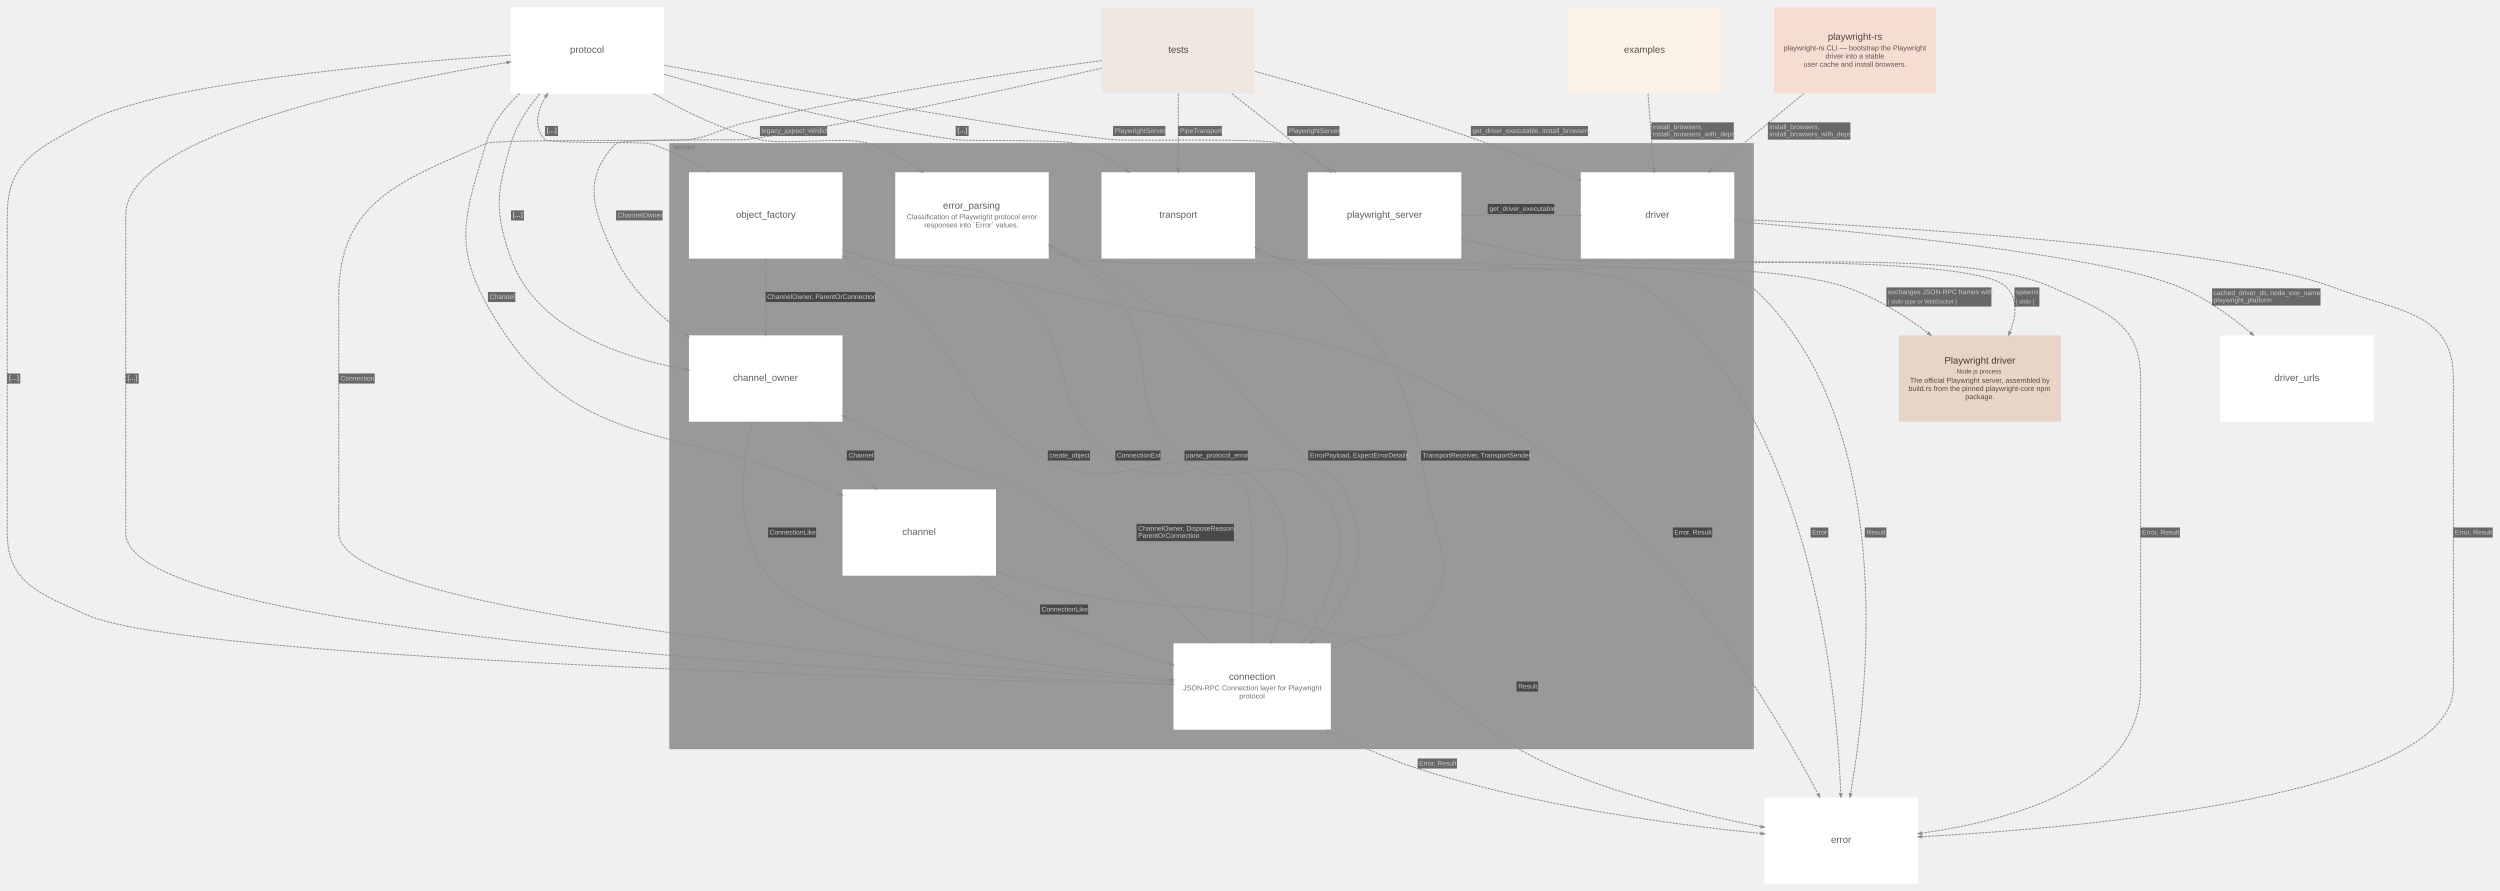
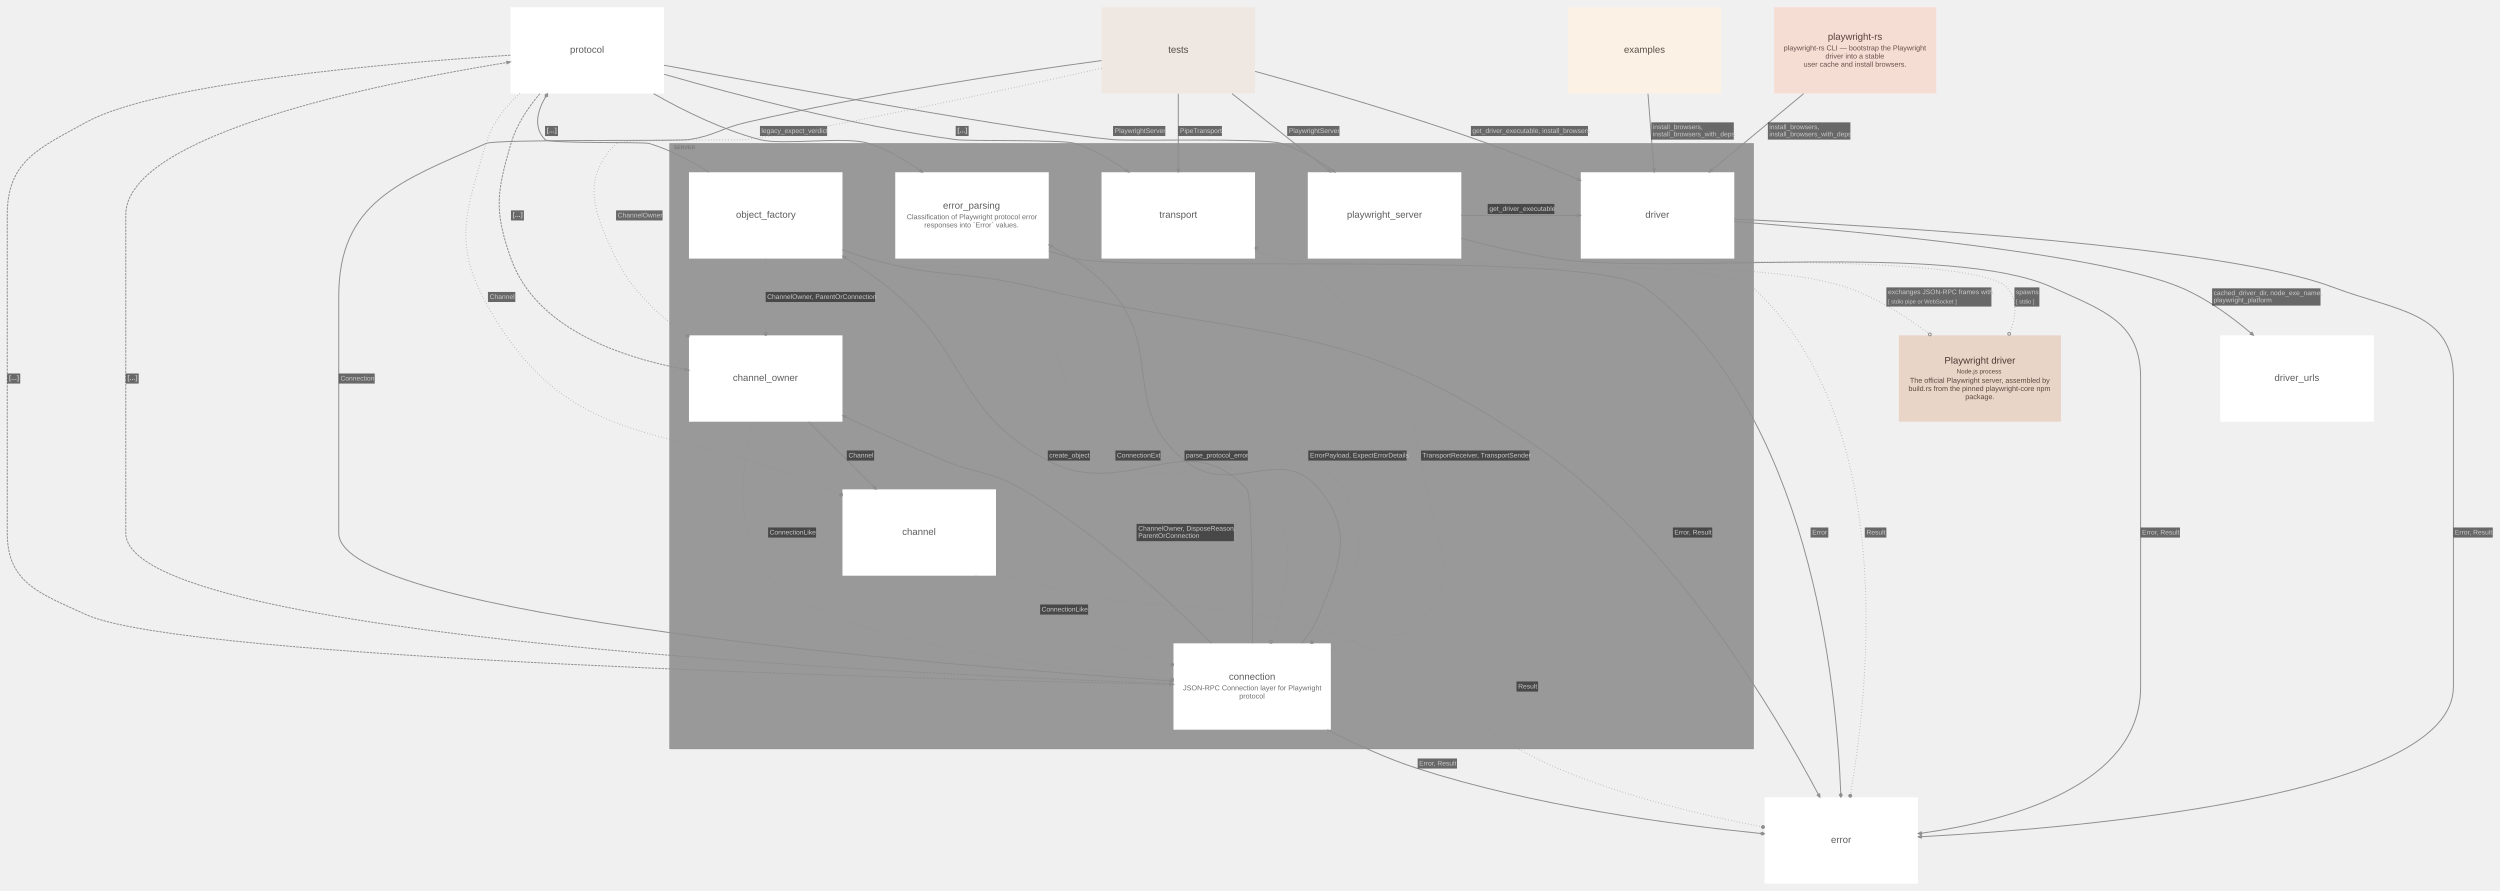
<svg xmlns="http://www.w3.org/2000/svg" width="5211pt" height="1857pt" viewBox="0.00 0.00 5211.10 1857.10">
  <g id="graph0" class="graph" transform="scale(1 1) rotate(0) translate(15.05 1842.05)">
    <g id="clust1" class="cluster">
      <polygon fill="#999999" stroke="#808080" points="1381,-281 1381,-1543 3640,-1543 3640,-281 1381,-281" />
      <text text-anchor="start" x="1389" y="-1531.2" font-family="Arial" font-weight="bold" font-size="11.00" fill="#6d6d6d" fill-opacity="0.702">SERVER</text>
    </g>
    <g id="node1" class="node">
      <polygon fill="#ffffff" stroke="#d6d6d6" stroke-width="0" points="3031,-1483 2711,-1483 2711,-1303 3031,-1303 3031,-1483" />
      <text text-anchor="start" x="2792.5" y="-1388" font-family="Arial" font-size="20.00" fill="#5b5b5b">playwright_server</text>
    </g>
    <g id="node2" class="node">
      <polygon fill="#ffffff" stroke="#d6d6d6" stroke-width="0" points="1741,-1483 1421,-1483 1421,-1303 1741,-1303 1741,-1483" />
      <text text-anchor="start" x="1519" y="-1388" font-family="Arial" font-size="20.00" fill="#5b5b5b">object_factory</text>
    </g>
    <g id="node3" class="node">
      <polygon fill="#ffffff" stroke="#d6d6d6" stroke-width="0" points="3600,-1483 3280,-1483 3280,-1303 3600,-1303 3600,-1483" />
      <text text-anchor="start" x="3414.5" y="-1388" font-family="Arial" font-size="20.00" fill="#5b5b5b">driver</text>
    </g>
    <g id="node4" class="node">
      <polygon fill="#ffffff" stroke="#d6d6d6" stroke-width="0" points="1741,-1143 1421,-1143 1421,-963 1741,-963 1741,-1143" />
      <text text-anchor="start" x="1512.5" y="-1048" font-family="Arial" font-size="20.00" fill="#5b5b5b">channel_owner</text>
    </g>
    <g id="node5" class="node">
      <polygon fill="#ffffff" stroke="#d6d6d6" stroke-width="0" points="2061,-822 1741,-822 1741,-642 2061,-642 2061,-822" />
      <text text-anchor="start" x="1865.5" y="-727" font-family="Arial" font-size="20.00" fill="#5b5b5b">channel</text>
    </g>
    <g id="node6" class="node">
      <polygon fill="#ffffff" stroke="#d6d6d6" stroke-width="0" points="2759,-501 2431,-501 2431,-321 2759,-321 2759,-501" />
      <text text-anchor="start" x="2546.5" y="-425" font-family="Arial" font-size="20.00" fill="#5b5b5b">connection</text>
      <text text-anchor="start" x="2451" y="-403" font-family="Arial" font-size="15.00" fill="#6d6d6d">JSON-RPC Connection layer for Playwright</text>
      <text text-anchor="start" x="2568" y="-386" font-family="Arial" font-size="15.00" fill="#6d6d6d">protocol</text>
    </g>
    <g id="node7" class="node">
      <polygon fill="#ffffff" stroke="#d6d6d6" stroke-width="0" points="2171,-1483 1851,-1483 1851,-1303 2171,-1303 2171,-1483" />
      <text text-anchor="start" x="1950.5" y="-1407" font-family="Arial" font-size="20.00" fill="#5b5b5b">error_parsing</text>
      <text text-anchor="start" x="1875" y="-1385" font-family="Arial" font-size="15.00" fill="#6d6d6d">Classification of Playwright protocol error</text>
      <text text-anchor="start" x="1911.5" y="-1368" font-family="Arial" font-size="15.00" fill="#6d6d6d">responses into `Error` values.</text>
    </g>
    <g id="node8" class="node">
      <polygon fill="#ffffff" stroke="#d6d6d6" stroke-width="0" points="2601,-1483 2281,-1483 2281,-1303 2601,-1303 2601,-1483" />
      <text text-anchor="start" x="2401.5" y="-1388" font-family="Arial" font-size="20.00" fill="#5b5b5b">transport</text>
    </g>
    <g id="node9" class="node">
      <polygon fill="#fbf1e4" stroke="#d2c8bc" stroke-width="0" points="3573,-1827 3253,-1827 3253,-1647 3573,-1647 3573,-1827" />
      <text text-anchor="start" x="3370" y="-1732" font-family="Arial" font-size="20.00" fill="#585045">examples</text>
    </g>
    <g id="node10" class="node">
      <polygon fill="#f6ddd4" stroke="#cdb5ac" stroke-width="0" points="4021,-1827 3683,-1827 3683,-1647 4021,-1647 4021,-1827" />
      <text text-anchor="start" x="3795" y="-1759" font-family="Arial" font-size="20.00" fill="#533f38">playwright-rs</text>
      <text text-anchor="start" x="3703" y="-1737" font-family="Arial" font-size="15.00" fill="#645049">playwright-rs CLI — bootstrap the Playwright</text>
      <text text-anchor="start" x="3790" y="-1720" font-family="Arial" font-size="15.00" fill="#645049">driver into a stable</text>
      <text text-anchor="start" x="3744.5" y="-1703" font-family="Arial" font-size="15.00" fill="#645049">user cache and install browsers.</text>
    </g>
    <g id="node11" class="node">
      <polygon fill="#ffffff" stroke="#d6d6d6" stroke-width="0" points="1369,-1827 1049,-1827 1049,-1647 1369,-1647 1369,-1827" />
      <text text-anchor="start" x="1173" y="-1732" font-family="Arial" font-size="20.00" fill="#5b5b5b">protocol</text>
    </g>
    <g id="node12" class="node">
      <polygon fill="#efe8e2" stroke="#c6c0ba" stroke-width="0" points="2601,-1827 2281,-1827 2281,-1647 2601,-1647 2601,-1827" />
      <text text-anchor="start" x="2420" y="-1732" font-family="Arial" font-size="20.00" fill="#4e4844">tests</text>
    </g>
    <g id="node13" class="node">
      <polygon fill="#e9d4c8" stroke="#c0aca1" stroke-width="0" points="4281,-1143 3943,-1143 3943,-963 4281,-963 4281,-1143" />
      <text text-anchor="start" x="4038" y="-1084" font-family="Arial" font-size="20.00" fill="#48382f">Playwright driver</text>
      <text text-anchor="start" x="4063.5" y="-1063.6" font-family="Arial" font-size="13.00" fill="#59493f">Node.js process</text>
      <text text-anchor="start" x="3966" y="-1044" font-family="Arial" font-size="15.00" fill="#59493f">The official Playwright server, assembled by</text>
      <text text-anchor="start" x="3963" y="-1027" font-family="Arial" font-size="15.00" fill="#59493f">build.rs from the pinned playwright-core npm</text>
      <text text-anchor="start" x="4081.5" y="-1010" font-family="Arial" font-size="15.00" fill="#59493f">package.</text>
    </g>
    <g id="node14" class="node">
      <polygon fill="#ffffff" stroke="#d6d6d6" stroke-width="0" points="3983,-180 3663,-180 3663,0 3983,0 3983,-180" />
      <text text-anchor="start" x="3801.5" y="-85" font-family="Arial" font-size="20.00" fill="#5b5b5b">error</text>
    </g>
    <g id="node15" class="node">
      <polygon fill="#ffffff" stroke="#d6d6d6" stroke-width="0" points="4933,-1143 4613,-1143 4613,-963 4933,-963 4933,-1143" />
      <text text-anchor="start" x="4726" y="-1048" font-family="Arial" font-size="20.00" fill="#5b5b5b">driver_urls</text>
    </g>
    <g id="edge14" class="edge">
-       <path fill="none" stroke="#8d8d8d" stroke-width="2" stroke-dasharray="5,2" d="M3031.01,-1393C3106.17,-1393 3195.76,-1393 3271.91,-1393" />
-       <polygon fill="#8d8d8d" stroke="#8d8d8d" stroke-width="2" points="3272.21,-1395.63 3279.71,-1393 3272.21,-1390.38 3272.21,-1395.63" />
+       <path fill="none" stroke="#8d8d8d" stroke-width="2" d="M3031.01,-1393C3106.17,-1393 3195.76,-1393 3271.91,-1393" />
+       <polygon fill="#8d8d8d" stroke="#8d8d8d" stroke-width="2" points="3279.71,-1393 3272.21,-1396.38 3275.96,-1393.5 3272.21,-1393.5 3272.21,-1393 3272.21,-1392.5 3275.96,-1392.5 3272.21,-1389.63 3279.71,-1393 3279.71,-1393" />
      <polygon fill="#18191b" fill-opacity="0.627" stroke="transparent" points="3086,-1396 3086,-1417 3225,-1417 3225,-1396 3086,-1396" />
      <text text-anchor="start" x="3089.5" y="-1402.3" font-family="Arial" font-size="14.00" fill="#c9c9c9">get_driver_executable</text>
    </g>
    <g id="edge15" class="edge">
-       <path fill="none" stroke="#8d8d8d" stroke-width="2" stroke-dasharray="5,2" d="M3031.41,-1345.07C3091.63,-1329.21 3160.98,-1313 3225,-1303 3328.73,-1286.8 4096.16,-1319.56 4168,-1243 4191.61,-1217.84 4187.94,-1183.18 4174.81,-1150.4" />
-       <polygon fill="#8d8d8d" stroke="#8d8d8d" stroke-width="2" points="4177.2,-1149.33 4171.87,-1143.44 4172.37,-1151.37 4177.2,-1149.33" />
+       <path fill="none" stroke="#8d8d8d" stroke-width="2" stroke-dasharray="1,5" d="M3031.41,-1345.07C3091.63,-1329.21 3160.98,-1313 3225,-1303 3328.73,-1286.8 4096.16,-1319.56 4168,-1243 4191.91,-1217.52 4187.84,-1182.31 4174.31,-1149.17" />
+       <ellipse fill="none" stroke="#8d8d8d" stroke-width="2" cx="4173.04" cy="-1146.2" rx="3" ry="3" />
      <polygon fill="#18191b" fill-opacity="0.627" stroke="transparent" points="4184,-1203 4184,-1243 4236,-1243 4236,-1203 4184,-1203" />
      <text text-anchor="start" x="4187" y="-1228.8" font-family="Arial" font-size="14.00" fill="#c9c9c9">spawns</text>
      <text text-anchor="start" x="4187" y="-1209.4" font-family="Arial" font-size="12.00" fill="#c9c9c9">[ stdio ]</text>
    </g>
    <g id="edge16" class="edge">
-       <path fill="none" stroke="#8d8d8d" stroke-width="2" stroke-dasharray="5,2" d="M3031.38,-1344.87C3091.59,-1328.99 3160.95,-1312.81 3225,-1303 3453.39,-1268.01 4052.82,-1338.96 4263,-1243 4369.65,-1194.31 4447,-1171.23 4447,-1054 4447,-1054 4447,-1054 4447,-410 4447,-204.64 4175.75,-131.41 3990.93,-105.34" />
-       <polygon fill="#8d8d8d" stroke="#8d8d8d" stroke-width="2" points="3991.08,-102.71 3983.29,-104.28 3990.36,-107.91 3991.08,-102.71" />
+       <path fill="none" stroke="#8d8d8d" stroke-width="2" d="M3031.38,-1344.87C3091.59,-1328.99 3160.95,-1312.81 3225,-1303 3453.39,-1268.01 4052.82,-1338.96 4263,-1243 4369.65,-1194.31 4447,-1171.23 4447,-1054 4447,-1054 4447,-1054 4447,-410 4447,-204.64 4175.75,-131.41 3990.93,-105.34" />
+       <polygon fill="#8d8d8d" stroke="#8d8d8d" stroke-width="2" points="3983.29,-104.28 3991.18,-101.97 3987.07,-104.3 3990.79,-104.82 3990.72,-105.31 3990.65,-105.81 3986.94,-105.29 3990.26,-108.66 3983.29,-104.28 3983.29,-104.28" />
      <polygon fill="#18191b" fill-opacity="0.627" stroke="transparent" points="4447,-721.5 4447,-742.5 4529,-742.5 4529,-721.5 4447,-721.5" />
      <text text-anchor="start" x="4450" y="-727.8" font-family="Arial" font-size="14.00" fill="#c9c9c9">Error, Result</text>
    </g>
    <g id="edge18" class="edge">
-       <path fill="none" stroke="#8d8d8d" stroke-width="2" stroke-dasharray="5,2" d="M1581,-1302.75C1581,-1255.97 1581,-1198.6 1581,-1150.76" />
-       <polygon fill="#8d8d8d" stroke="#8d8d8d" stroke-width="2" points="1583.63,-1150.66 1581,-1143.16 1578.38,-1150.66 1583.63,-1150.66" />
+       <path fill="none" stroke="#8d8d8d" stroke-width="2" stroke-dasharray="1,5" d="M1581,-1302.75C1581,-1255.49 1581,-1197.42 1581,-1149.28" />
+       <ellipse fill="#8d8d8d" stroke="#8d8d8d" stroke-width="2" cx="1581" cy="-1146.16" rx="3" ry="3" />
      <polygon fill="#18191b" fill-opacity="0.627" stroke="transparent" points="1581,-1212.5 1581,-1233.5 1809,-1233.5 1809,-1212.5 1581,-1212.5" />
      <text text-anchor="start" x="1584" y="-1218.8" font-family="Arial" font-size="14.00" fill="#c9c9c9">ChannelOwner, ParentOrConnection</text>
    </g>
    <g id="edge19" class="edge">
-       <path fill="none" stroke="#8d8d8d" stroke-width="2" stroke-dasharray="5,2" d="M1741.2,-1321.76C1759.5,-1314.91 1778.03,-1308.48 1796,-1303 1924.38,-1263.82 1982.27,-1320.31 2092,-1243 2245.22,-1135.05 2156.21,-989.14 2310,-882 2426.22,-801.04 2532.76,-931.18 2623,-822 2694.69,-735.26 2667.41,-599.76 2635.9,-508.52" />
-       <polygon fill="#8d8d8d" stroke="#8d8d8d" stroke-width="2" points="2638.3,-507.41 2633.34,-501.21 2633.34,-509.15 2638.3,-507.41" />
+       <path fill="none" stroke="#8d8d8d" stroke-width="2" stroke-dasharray="1,5" d="M1741.2,-1321.76C1759.5,-1314.91 1778.03,-1308.48 1796,-1303 1924.38,-1263.82 1982.27,-1320.31 2092,-1243 2245.22,-1135.05 2156.21,-989.14 2310,-882 2426.22,-801.04 2532.76,-931.18 2623,-822 2695.12,-734.74 2667.08,-598.13 2635.33,-506.88" />
+       <ellipse fill="none" stroke="#8d8d8d" stroke-width="2" cx="2634.33" cy="-504.04" rx="3" ry="3" />
      <polygon fill="#18191b" fill-opacity="0.627" stroke="transparent" points="2310,-882 2310,-903 2404,-903 2404,-882 2310,-882" />
      <text text-anchor="start" x="2313" y="-888.3" font-family="Arial" font-size="14.00" fill="#c9c9c9">ConnectionExt</text>
    </g>
    <g id="edge17" class="edge">
-       <path fill="none" stroke="#8d8d8d" stroke-width="2" stroke-dasharray="5,2" d="M1462.94,-1483.08C1424.99,-1507.01 1381.46,-1529.87 1338,-1543 1326.45,-1546.49 1129.37,-1542.31 1121,-1551 1096.81,-1576.1 1104.04,-1609.11 1122.19,-1640.28" />
-       <polygon fill="#8d8d8d" stroke="#8d8d8d" stroke-width="2" points="1120.08,-1641.86 1126.22,-1646.9 1124.56,-1639.13 1120.08,-1641.86" />
+       <path fill="none" stroke="#8d8d8d" stroke-width="2" d="M1462.94,-1483.08C1424.99,-1507.01 1381.46,-1529.87 1338,-1543 1326.45,-1546.49 1129.37,-1542.31 1121,-1551 1097.11,-1575.79 1103.87,-1608.28 1121.51,-1639.11" />
+       <polygon fill="#8d8d8d" stroke="#8d8d8d" stroke-width="2" points="1121.57,-1639.2 1126.46,-1641.5 1126.22,-1646.9 1121.32,-1644.6 1121.57,-1639.2" />
      <polygon fill="#18191b" fill-opacity="0.627" stroke="transparent" points="1121,-1558.5 1121,-1579.5 1148,-1579.5 1148,-1558.5 1121,-1558.5" />
      <text text-anchor="start" x="1124.5" y="-1565.8" font-family="Arial" font-weight="bold" font-size="14.00" fill="#c9c9c9">[...]</text>
    </g>
    <g id="edge20" class="edge">
-       <path fill="none" stroke="#8d8d8d" stroke-width="2" stroke-dasharray="5,2" d="M1741.05,-1321.25C1759.38,-1314.49 1777.96,-1308.23 1796,-1303 1945.9,-1259.56 1990.45,-1280.3 2142,-1243 2621.59,-1124.96 2796.2,-1187.42 3200,-903 3475.77,-708.76 3685.14,-356.07 3774.93,-186.75" />
-       <polygon fill="#8d8d8d" stroke="#8d8d8d" stroke-width="2" points="3777.28,-187.92 3778.47,-180.06 3772.64,-185.47 3777.28,-187.92" />
+       <path fill="none" stroke="#8d8d8d" stroke-width="2" d="M1741.05,-1321.25C1759.38,-1314.49 1777.96,-1308.23 1796,-1303 1945.9,-1259.56 1990.45,-1280.3 2142,-1243 2621.59,-1124.96 2796.2,-1187.42 3200,-903 3475.77,-708.76 3685.14,-356.07 3774.93,-186.75" />
+       <polygon fill="#8d8d8d" stroke="#8d8d8d" stroke-width="2" points="3778.47,-180.06 3777.95,-188.27 3777.16,-183.61 3775.4,-186.93 3774.96,-186.69 3774.52,-186.46 3776.27,-183.15 3771.98,-185.12 3778.47,-180.06 3778.47,-180.06" />
      <polygon fill="#18191b" fill-opacity="0.627" stroke="transparent" points="3472,-721.5 3472,-742.5 3554,-742.5 3554,-721.5 3472,-721.5" />
      <text text-anchor="start" x="3475" y="-727.8" font-family="Arial" font-size="14.00" fill="#c9c9c9">Error, Result</text>
    </g>
    <g id="edge22" class="edge">
-       <path fill="none" stroke="#8d8d8d" stroke-width="2" stroke-dasharray="5,2" d="M3600.02,-1385.39C3919.3,-1370.52 4624.06,-1328.82 4849,-1243 4979.14,-1193.35 5099,-1193.29 5099,-1054 5099,-1054 5099,-1054 5099,-410 5099,-184.18 4337.3,-116.88 3990.91,-97.95" />
-       <polygon fill="#8d8d8d" stroke="#8d8d8d" stroke-width="2" points="3990.95,-95.32 3983.31,-97.54 3990.66,-100.57 3990.95,-95.32" />
+       <path fill="none" stroke="#8d8d8d" stroke-width="2" d="M3600.02,-1385.39C3919.3,-1370.52 4624.06,-1328.82 4849,-1243 4979.14,-1193.35 5099,-1193.29 5099,-1054 5099,-1054 5099,-1054 5099,-410 5099,-184.18 4337.3,-116.88 3990.91,-97.95" />
+       <polygon fill="#8d8d8d" stroke="#8d8d8d" stroke-width="2" points="3983.31,-97.54 3990.99,-94.58 3987.09,-97.24 3990.83,-97.45 3990.8,-97.95 3990.78,-98.45 3987.03,-98.24 3990.62,-101.32 3983.31,-97.54 3983.31,-97.54" />
      <polygon fill="#18191b" fill-opacity="0.627" stroke="transparent" points="5099,-721.5 5099,-742.5 5181,-742.5 5181,-721.5 5099,-721.5" />
      <text text-anchor="start" x="5102" y="-727.8" font-family="Arial" font-size="14.00" fill="#c9c9c9">Error, Result</text>
    </g>
    <g id="edge21" class="edge">
-       <path fill="none" stroke="#8d8d8d" stroke-width="2" stroke-dasharray="5,2" d="M3600.05,-1380.38C3861.02,-1359.73 4365.63,-1312.2 4530,-1243 4583.16,-1220.62 4634.69,-1183.52 4676.51,-1148.09" />
-       <polygon fill="#8d8d8d" stroke="#8d8d8d" stroke-width="2" points="4678.35,-1149.97 4682.35,-1143.1 4674.94,-1145.98 4678.35,-1149.97" />
+       <path fill="none" stroke="#8d8d8d" stroke-width="2" d="M3600.05,-1380.38C3861.02,-1359.73 4365.63,-1312.2 4530,-1243 4583.16,-1220.62 4634.69,-1183.52 4676.51,-1148.09" />
+       <polygon fill="#8d8d8d" stroke="#8d8d8d" stroke-width="2" points="4682.35,-1143.1 4678.84,-1150.54 4679.82,-1145.92 4676.97,-1148.35 4676.64,-1147.97 4676.32,-1147.59 4679.17,-1145.16 4674.45,-1145.41 4682.35,-1143.1 4682.35,-1143.1" />
      <polygon fill="#18191b" fill-opacity="0.627" stroke="transparent" points="4596,-1205 4596,-1241 4822,-1241 4822,-1205 4596,-1205" />
      <text text-anchor="start" x="4599" y="-1226.8" font-family="Arial" font-size="14.00" fill="#c9c9c9">cached_driver_dir, node_exe_name,</text>
      <text text-anchor="start" x="4599" y="-1211.8" font-family="Arial" font-size="14.00" fill="#c9c9c9">playwright_platform</text>
    </g>
    <g id="edge23" class="edge">
-       <path fill="none" stroke="#8d8d8d" stroke-width="2" stroke-dasharray="5,2" d="M1670.56,-962.72C1712.76,-920.65 1763.13,-870.44 1806,-827.7" />
-       <polygon fill="#8d8d8d" stroke="#8d8d8d" stroke-width="2" points="1808,-829.42 1811.46,-822.26 1804.29,-825.7 1808,-829.42" />
+       <path fill="none" stroke="#8d8d8d" stroke-width="2" d="M1670.56,-962.72C1712.42,-920.99 1762.31,-871.25 1804.95,-828.75" />
+       <polygon fill="#8d8d8d" stroke="#8d8d8d" stroke-width="2" points="1805.08,-828.62 1806.15,-823.31 1811.46,-822.26 1810.39,-827.56 1805.08,-828.62" />
      <polygon fill="#18191b" fill-opacity="0.627" stroke="transparent" points="1750,-882 1750,-903 1807,-903 1807,-882 1750,-882" />
      <text text-anchor="start" x="1753.5" y="-888.3" font-family="Arial" font-size="14.00" fill="#c9c9c9">Channel</text>
    </g>
    <g id="edge24" class="edge">
-       <path fill="none" stroke="#8d8d8d" stroke-width="2" stroke-dasharray="5,2" d="M1553.11,-962.62C1530.73,-871.63 1513.65,-731.57 1586,-642 1689.62,-513.72 2163.42,-451.15 2423.26,-426.01" />
-       <polygon fill="#8d8d8d" stroke="#8d8d8d" stroke-width="2" points="2423.67,-428.61 2430.88,-425.28 2423.16,-423.38 2423.67,-428.61" />
+       <path fill="none" stroke="#8d8d8d" stroke-width="2" stroke-dasharray="1,5" d="M1553.11,-962.62C1530.73,-871.63 1513.65,-731.57 1586,-642 1689.82,-513.46 2165.3,-450.9 2424.79,-425.86" />
+       <ellipse fill="#8d8d8d" stroke="#8d8d8d" stroke-width="2" cx="2427.9" cy="-425.56" rx="3" ry="3" />
      <polygon fill="#18191b" fill-opacity="0.627" stroke="transparent" points="1586,-721.5 1586,-742.5 1686,-742.5 1686,-721.5 1586,-721.5" />
      <text text-anchor="start" x="1589" y="-727.8" font-family="Arial" font-size="14.00" fill="#c9c9c9">ConnectionLike</text>
    </g>
    <g id="edge25" class="edge">
-       <path fill="none" stroke="#8d8d8d" stroke-width="2" stroke-dasharray="5,2" d="M2018.78,-641.99C2059.82,-613.6 2107.11,-583.69 2153,-561 2238.96,-518.49 2339.97,-483.42 2423.72,-458.01" />
-       <polygon fill="#8d8d8d" stroke="#8d8d8d" stroke-width="2" points="2424.58,-460.49 2431,-455.81 2423.06,-455.47 2424.58,-460.49" />
+       <path fill="none" stroke="#8d8d8d" stroke-width="2" stroke-dasharray="1,5" d="M2018.78,-641.99C2059.82,-613.6 2107.11,-583.69 2153,-561 2239.48,-518.23 2341.19,-483 2425.23,-457.55" />
+       <ellipse fill="#8d8d8d" stroke="#8d8d8d" stroke-width="2" cx="2428.13" cy="-456.68" rx="3" ry="3" />
      <polygon fill="#18191b" fill-opacity="0.627" stroke="transparent" points="2153,-561 2153,-582 2253,-582 2253,-561 2153,-561" />
      <text text-anchor="start" x="2156" y="-567.3" font-family="Arial" font-size="14.00" fill="#c9c9c9">ConnectionLike</text>
    </g>
    <g id="edge26" class="edge">
-       <path fill="none" stroke="#8d8d8d" stroke-width="2" stroke-dasharray="5,2" d="M2061.19,-651.96C2070.51,-648.37 2079.82,-645.01 2089,-642 2400.89,-539.64 2508.5,-621.11 2814,-501 3018.18,-420.72 3031.11,-325.89 3233,-240 3369.88,-181.77 3534.67,-142.52 3655.26,-118.99" />
-       <polygon fill="#8d8d8d" stroke="#8d8d8d" stroke-width="2" points="3655.91,-121.53 3662.78,-117.53 3654.91,-116.38 3655.91,-121.53" />
+       <path fill="none" stroke="#8d8d8d" stroke-width="2" stroke-dasharray="1,5" d="M2061.19,-651.96C2070.51,-648.37 2079.82,-645.01 2089,-642 2400.89,-539.64 2508.5,-621.11 2814,-501 3018.18,-420.72 3031.11,-325.89 3233,-240 3370.43,-181.54 3535.99,-142.2 3656.7,-118.7" />
+       <ellipse fill="#8d8d8d" stroke="#8d8d8d" stroke-width="2" cx="3659.83" cy="-118.1" rx="3" ry="3" />
      <polygon fill="#18191b" fill-opacity="0.627" stroke="transparent" points="3146,-400.5 3146,-421.5 3191,-421.5 3191,-400.5 3146,-400.5" />
      <text text-anchor="start" x="3149.5" y="-406.8" font-family="Arial" font-size="14.00" fill="#c9c9c9">Result</text>
    </g>
    <g id="edge28" class="edge">
-       <path fill="none" stroke="#8d8d8d" stroke-width="2" stroke-dasharray="5,2" d="M2595.49,-501.18C2595.72,-618.2 2594.49,-810.21 2584,-822 2460.14,-961.24 2333.9,-795.17 2169,-882 1975.86,-983.7 2006.1,-1106.21 1836,-1243 1808.86,-1264.82 1778.17,-1285.56 1747.73,-1304.24" />
-       <polygon fill="#8d8d8d" stroke="#8d8d8d" stroke-width="2" points="1746.28,-1302.05 1741.24,-1308.19 1749.01,-1306.53 1746.28,-1302.05" />
+       <path fill="none" stroke="#8d8d8d" stroke-width="2" d="M2595.49,-501.18C2595.72,-618.2 2594.49,-810.21 2584,-822 2460.14,-961.24 2333.9,-795.17 2169,-882 1975.86,-983.7 2006.1,-1106.21 1836,-1243 1808.86,-1264.82 1778.17,-1285.56 1747.73,-1304.24" />
+       <polygon fill="#8d8d8d" stroke="#8d8d8d" stroke-width="2" points="1741.24,-1308.19 1745.89,-1301.41 1744.18,-1305.81 1747.38,-1303.86 1747.64,-1304.29 1747.9,-1304.72 1744.7,-1306.67 1749.4,-1307.17 1741.24,-1308.19 1741.24,-1308.19" />
      <polygon fill="#18191b" fill-opacity="0.627" stroke="transparent" points="2169,-882 2169,-903 2257,-903 2257,-882 2169,-882" />
      <text text-anchor="start" x="2172" y="-888.3" font-family="Arial" font-size="14.00" fill="#c9c9c9">create_object</text>
    </g>
    <g id="edge29" class="edge">
-       <path fill="none" stroke="#8d8d8d" stroke-width="2" stroke-dasharray="5,2" d="M2510.14,-501.38C2419.69,-592.38 2268.74,-732.44 2116,-822 2049.41,-861.05 2024.38,-852.6 1953,-882 1885.37,-909.85 1811.95,-942.81 1748.34,-972.26" />
-       <polygon fill="#8d8d8d" stroke="#8d8d8d" stroke-width="2" points="1747.12,-969.93 1741.42,-975.46 1749.33,-974.69 1747.12,-969.93" />
+       <path fill="none" stroke="#8d8d8d" stroke-width="2" d="M2510.14,-501.38C2419.69,-592.38 2268.74,-732.44 2116,-822 2049.41,-861.05 2024.38,-852.6 1953,-882 1885.37,-909.85 1811.95,-942.81 1748.34,-972.26" />
+       <polygon fill="#8d8d8d" stroke="#8d8d8d" stroke-width="2" points="1741.42,-975.46 1746.81,-969.25 1744.62,-973.43 1748.02,-971.85 1748.23,-972.31 1748.44,-972.76 1745.04,-974.34 1749.65,-975.37 1741.42,-975.46 1741.42,-975.46" />
      <polygon fill="#18191b" fill-opacity="0.627" stroke="transparent" points="2354,-714 2354,-750 2557,-750 2557,-714 2354,-714" />
      <text text-anchor="start" x="2357.5" y="-735.8" font-family="Arial" font-size="14.00" fill="#c9c9c9">ChannelOwner, DisposeReason,</text>
      <text text-anchor="start" x="2357.5" y="-720.8" font-family="Arial" font-size="14.00" fill="#c9c9c9">ParentOrConnection</text>
    </g>
    <g id="edge30" class="edge">
-       <path fill="none" stroke="#8d8d8d" stroke-width="2" stroke-dasharray="5,2" d="M2698.32,-501.24C2713.3,-519.39 2726.5,-539.55 2735,-561 2777.72,-668.85 2807.96,-731.82 2735,-822 2654.68,-921.28 2553.05,-801.39 2454,-882 2318.02,-992.67 2414.66,-1114.87 2295,-1243 2262.53,-1277.76 2220.11,-1305.92 2177.99,-1328" />
-       <polygon fill="#8d8d8d" stroke="#8d8d8d" stroke-width="2" points="2176.69,-1325.72 2171.23,-1331.5 2179.1,-1330.38 2176.69,-1325.72" />
+       <path fill="none" stroke="#8d8d8d" stroke-width="2" d="M2698.32,-501.24C2713.3,-519.39 2726.5,-539.55 2735,-561 2777.72,-668.85 2807.96,-731.82 2735,-822 2654.68,-921.28 2553.05,-801.39 2454,-882 2318.02,-992.67 2414.66,-1114.87 2295,-1243 2262.53,-1277.76 2220.11,-1305.92 2177.99,-1328" />
+       <polygon fill="#8d8d8d" stroke="#8d8d8d" stroke-width="2" points="2171.23,-1331.5 2176.34,-1325.05 2174.33,-1329.33 2177.66,-1327.61 2177.89,-1328.05 2178.12,-1328.5 2174.79,-1330.22 2179.44,-1331.05 2171.23,-1331.5 2171.23,-1331.5" />
      <polygon fill="#18191b" fill-opacity="0.627" stroke="transparent" points="2454,-882 2454,-903 2586,-903 2586,-882 2454,-882" />
      <text text-anchor="start" x="2457" y="-888.3" font-family="Arial" font-size="14.00" fill="#c9c9c9">parse_protocol_error</text>
    </g>
    <g id="edge31" class="edge">
-       <path fill="none" stroke="#8d8d8d" stroke-width="2" stroke-dasharray="5,2" d="M2759.23,-489.41C2768.59,-493.42 2777.89,-497.31 2787,-501 2862.04,-531.39 2912.12,-494.99 2959,-561 3026.17,-655.57 2979.47,-707.82 2959,-822 2922.18,-1027.43 2901.08,-1097.97 2751,-1243 2727.74,-1265.47 2668.66,-1295.61 2608.24,-1322.89" />
-       <polygon fill="#8d8d8d" stroke="#8d8d8d" stroke-width="2" points="2607.01,-1320.57 2601.25,-1326.04 2609.17,-1325.36 2607.01,-1320.57" />
+       <path fill="none" stroke="#8d8d8d" stroke-width="2" stroke-dasharray="1,5" d="M2759.23,-489.41C2768.59,-493.42 2777.89,-497.31 2787,-501 2862.04,-531.39 2912.12,-494.99 2959,-561 3026.17,-655.57 2979.47,-707.82 2959,-822 2922.18,-1027.43 2901.08,-1097.97 2751,-1243 2727.55,-1265.66 2667.7,-1296.1 2606.77,-1323.56" />
+       <ellipse fill="#8d8d8d" stroke="#8d8d8d" stroke-width="2" cx="2603.98" cy="-1324.81" rx="3" ry="3" />
      <polygon fill="#18191b" fill-opacity="0.627" stroke="transparent" points="2947,-882 2947,-903 3173,-903 3173,-882 2947,-882" />
      <text text-anchor="start" x="2950" y="-888.3" font-family="Arial" font-size="14.00" fill="#c9c9c9">TransportReceiver, TransportSender</text>
    </g>
    <g id="edge27" class="edge">
      <path fill="none" stroke="#8d8d8d" stroke-width="2" stroke-dasharray="5,2" d="M2430.83,-417.01C1897.36,-435.43 247,-510.27 247,-731 247,-1394 247,-1394 247,-1394 247,-1560.55 765.41,-1666.88 1041.11,-1711.64" />
      <polygon fill="#8d8d8d" stroke="#8d8d8d" stroke-width="2" points="1040.97,-1714.28 1048.79,-1712.89 1041.81,-1709.1 1040.97,-1714.28" />
      <polygon fill="#18191b" fill-opacity="0.627" stroke="transparent" points="247,-1042.5 247,-1063.5 274,-1063.5 274,-1042.5 247,-1042.5" />
      <text text-anchor="start" x="250.5" y="-1049.8" font-family="Arial" font-weight="bold" font-size="14.00" fill="#c9c9c9">[...]</text>
    </g>
    <g id="edge32" class="edge">
-       <path fill="none" stroke="#8d8d8d" stroke-width="2" stroke-dasharray="5,2" d="M2751.55,-320.87C2809.25,-291.26 2876.14,-260.63 2940,-240 3181.91,-161.84 3475.06,-122.74 3655.28,-104.68" />
-       <polygon fill="#8d8d8d" stroke="#8d8d8d" stroke-width="2" points="3655.78,-107.27 3662.98,-103.92 3655.26,-102.05 3655.78,-107.27" />
+       <path fill="none" stroke="#8d8d8d" stroke-width="2" d="M2751.55,-320.87C2809.25,-291.26 2876.14,-260.63 2940,-240 3181.32,-162.03 3473.61,-122.93 3653.94,-104.82" />
+       <polygon fill="#8d8d8d" stroke="#8d8d8d" stroke-width="2" points="3654.02,-104.81 3658.21,-101.38 3662.98,-103.92 3658.8,-107.35 3654.02,-104.81" />
      <polygon fill="#18191b" fill-opacity="0.627" stroke="transparent" points="2940,-240 2940,-261 3022,-261 3022,-240 2940,-240" />
      <text text-anchor="start" x="2943" y="-246.3" font-family="Arial" font-size="14.00" fill="#c9c9c9">Error, Result</text>
    </g>
    <g id="edge33" class="edge">
-       <path fill="none" stroke="#8d8d8d" stroke-width="2" stroke-dasharray="5,2" d="M2171.39,-1324.7C2238.33,-1295.38 2307.35,-1263.17 2337,-1243 2528.26,-1112.84 2539.17,-1035.79 2712,-882 2743.37,-854.08 2767.06,-859.97 2785,-822 2834.69,-716.84 2826.02,-660.62 2766,-561 2754.32,-541.61 2739.25,-523.41 2722.92,-506.85" />
-       <polygon fill="#8d8d8d" stroke="#8d8d8d" stroke-width="2" points="2724.51,-504.72 2717.34,-501.29 2720.8,-508.44 2724.51,-504.72" />
+       <path fill="none" stroke="#8d8d8d" stroke-width="2" stroke-dasharray="1,5" d="M2171.39,-1324.7C2238.33,-1295.38 2307.35,-1263.17 2337,-1243 2528.26,-1112.84 2539.17,-1035.79 2712,-882 2743.37,-854.08 2767.06,-859.97 2785,-822 2834.69,-716.84 2826.02,-660.62 2766,-561 2754.01,-541.1 2738.47,-522.46 2721.64,-505.55" />
+       <ellipse fill="#8d8d8d" stroke="#8d8d8d" stroke-width="2" cx="2719.47" cy="-503.4" rx="3" ry="3" />
      <polygon fill="#18191b" fill-opacity="0.627" stroke="transparent" points="2712,-882 2712,-903 2917,-903 2917,-882 2712,-882" />
      <text text-anchor="start" x="2715.5" y="-888.3" font-family="Arial" font-size="14.00" fill="#c9c9c9">ErrorPayload, ExpectErrorDetails</text>
    </g>
    <g id="edge34" class="edge">
-       <path fill="none" stroke="#8d8d8d" stroke-width="2" stroke-dasharray="5,2" d="M2171.07,-1318.83C2189.32,-1312.57 2207.87,-1307.08 2226,-1303 2354.83,-1273.99 3307.05,-1321.83 3413,-1243 3757.59,-986.6 3813.6,-415.9 3821.93,-187.87" />
-       <polygon fill="#8d8d8d" stroke="#8d8d8d" stroke-width="2" points="3824.56,-187.82 3822.2,-180.23 3819.31,-187.64 3824.56,-187.82" />
+       <path fill="none" stroke="#8d8d8d" stroke-width="2" d="M2171.07,-1318.83C2189.32,-1312.57 2207.87,-1307.08 2226,-1303 2354.83,-1273.99 3307.05,-1321.83 3413,-1243 3756.74,-987.23 3813.32,-418.72 3821.87,-189.57" />
+       <polygon fill="#8d8d8d" stroke="#8d8d8d" stroke-width="2" points="3821.88,-189.23 3819.04,-184.63 3822.2,-180.23 3825.04,-184.84 3821.88,-189.23" />
      <polygon fill="#18191b" fill-opacity="0.627" stroke="transparent" points="3759,-721.5 3759,-742.5 3796,-742.5 3796,-721.5 3759,-721.5" />
      <text text-anchor="start" x="3762.5" y="-727.8" font-family="Arial" font-size="14.00" fill="#c9c9c9">Error</text>
    </g>
    <g id="edge35" class="edge">
-       <path fill="none" stroke="#8d8d8d" stroke-width="2" stroke-dasharray="5,2" d="M2601.07,-1318.84C2619.32,-1312.58 2637.87,-1307.09 2656,-1303 2911.7,-1245.37 3585.52,-1326.44 3834,-1243 3895.15,-1222.47 3955.31,-1184.43 4003.95,-1147.84" />
-       <polygon fill="#8d8d8d" stroke="#8d8d8d" stroke-width="2" points="4005.74,-1149.78 4010.12,-1143.15 4002.56,-1145.6 4005.74,-1149.78" />
+       <path fill="none" stroke="#8d8d8d" stroke-width="2" stroke-dasharray="1,5" d="M2601.07,-1318.84C2619.32,-1312.58 2637.87,-1307.09 2656,-1303 2911.7,-1245.37 3585.52,-1326.44 3834,-1243 3895.65,-1222.3 3956.29,-1183.81 4005.13,-1146.95" />
+       <ellipse fill="none" stroke="#8d8d8d" stroke-width="2" cx="4007.73" cy="-1144.97" rx="3" ry="3" />
      <polygon fill="#18191b" fill-opacity="0.627" stroke="transparent" points="3917,-1203 3917,-1243 4136,-1243 4136,-1203 3917,-1203" />
      <text text-anchor="start" x="3920.5" y="-1228.8" font-family="Arial" font-size="14.00" fill="#c9c9c9">exchanges JSON-RPC frames with</text>
      <text text-anchor="start" x="3920.5" y="-1209.4" font-family="Arial" font-size="12.00" fill="#c9c9c9">[ stdio pipe or WebSocket ]</text>
    </g>
    <g id="edge36" class="edge">
-       <path fill="none" stroke="#8d8d8d" stroke-width="2" stroke-dasharray="5,2" d="M2601.12,-1319.02C2619.35,-1312.73 2637.89,-1307.18 2656,-1303 2762.52,-1278.42 3557,-1316.41 3638,-1243 3940.56,-968.78 3881.34,-412.11 3842.49,-187.85" />
-       <polygon fill="#8d8d8d" stroke="#8d8d8d" stroke-width="2" points="3845.05,-187.27 3841.17,-180.34 3839.88,-188.18 3845.05,-187.27" />
+       <path fill="none" stroke="#8d8d8d" stroke-width="2" stroke-dasharray="1,5" d="M2601.12,-1319.02C2619.35,-1312.73 2637.89,-1307.18 2656,-1303 2762.52,-1278.42 3557,-1316.41 3638,-1243 3941.16,-968.24 3881.1,-409.91 3842.26,-186.52" />
+       <ellipse fill="#8d8d8d" stroke="#8d8d8d" stroke-width="2" cx="3841.69" cy="-183.29" rx="3" ry="3" />
      <polygon fill="#18191b" fill-opacity="0.627" stroke="transparent" points="3872,-721.5 3872,-742.5 3917,-742.5 3917,-721.5 3872,-721.5" />
      <text text-anchor="start" x="3875.5" y="-727.8" font-family="Arial" font-size="14.00" fill="#c9c9c9">Result</text>
    </g>
    <g id="edge1" class="edge">
-       <path fill="none" stroke="#8d8d8d" stroke-width="2" stroke-dasharray="5,2" d="M3420.06,-1646.59C3423.83,-1598.78 3428.49,-1539.85 3432.35,-1490.94" />
-       <polygon fill="#8d8d8d" stroke="#8d8d8d" stroke-width="2" points="3434.99,-1490.87 3432.96,-1483.18 3429.75,-1490.45 3434.99,-1490.87" />
+       <path fill="none" stroke="#8d8d8d" stroke-width="2" d="M3420.06,-1646.59C3423.83,-1598.78 3428.49,-1539.85 3432.35,-1490.94" />
+       <polygon fill="#8d8d8d" stroke="#8d8d8d" stroke-width="2" points="3432.96,-1483.18 3435.73,-1490.93 3433.16,-1486.96 3432.87,-1490.7 3432.37,-1490.66 3431.87,-1490.62 3432.17,-1486.88 3429,-1490.4 3432.96,-1483.18 3432.96,-1483.18" />
      <polygon fill="#18191b" fill-opacity="0.627" stroke="transparent" points="3427,-1551 3427,-1587 3599,-1587 3599,-1551 3427,-1551" />
      <text text-anchor="start" x="3430" y="-1572.8" font-family="Arial" font-size="14.00" fill="#c9c9c9">install_browsers,</text>
      <text text-anchor="start" x="3430" y="-1557.8" font-family="Arial" font-size="14.00" fill="#c9c9c9">install_browsers_with_deps</text>
    </g>
    <g id="edge2" class="edge">
-       <path fill="none" stroke="#8d8d8d" stroke-width="2" stroke-dasharray="5,2" d="M3744.56,-1646.81C3685.89,-1598.12 3613.28,-1537.84 3553.67,-1488.36" />
-       <polygon fill="#8d8d8d" stroke="#8d8d8d" stroke-width="2" points="3555.02,-1486.07 3547.57,-1483.3 3551.67,-1490.11 3555.02,-1486.07" />
+       <path fill="none" stroke="#8d8d8d" stroke-width="2" d="M3744.56,-1646.81C3685.89,-1598.12 3613.28,-1537.84 3553.67,-1488.36" />
+       <polygon fill="#8d8d8d" stroke="#8d8d8d" stroke-width="2" points="3547.57,-1483.3 3555.5,-1485.49 3550.78,-1485.31 3553.66,-1487.7 3553.34,-1488.09 3553.03,-1488.47 3550.14,-1486.08 3551.19,-1490.68 3547.57,-1483.3 3547.57,-1483.3" />
      <polygon fill="#18191b" fill-opacity="0.627" stroke="transparent" points="3670,-1551 3670,-1587 3842,-1587 3842,-1551 3670,-1551" />
      <text text-anchor="start" x="3673" y="-1572.8" font-family="Arial" font-size="14.00" fill="#c9c9c9">install_browsers,</text>
      <text text-anchor="start" x="3673" y="-1557.8" font-family="Arial" font-size="14.00" fill="#c9c9c9">install_browsers_with_deps</text>
    </g>
    <g id="edge3" class="edge">
-       <path fill="none" stroke="#8d8d8d" stroke-width="2" stroke-dasharray="5,2" d="M1369.17,-1706.03C1627.73,-1658.15 2126.17,-1568.04 2305,-1551 2343.83,-1547.3 2618.9,-1555.06 2656,-1543 2693.25,-1530.89 2729.8,-1510.02 2761.9,-1487.68" />
-       <polygon fill="#8d8d8d" stroke="#8d8d8d" stroke-width="2" points="2763.65,-1489.66 2768.26,-1483.19 2760.62,-1485.37 2763.65,-1489.66" />
+       <path fill="none" stroke="#8d8d8d" stroke-width="2" d="M1369.17,-1706.03C1627.73,-1658.15 2126.17,-1568.04 2305,-1551 2343.83,-1547.3 2618.9,-1555.06 2656,-1543 2693.25,-1530.89 2729.8,-1510.02 2761.9,-1487.68" />
+       <polygon fill="#8d8d8d" stroke="#8d8d8d" stroke-width="2" points="2768.26,-1483.19 2764.08,-1490.27 2765.49,-1485.76 2762.42,-1487.92 2762.13,-1487.52 2761.85,-1487.11 2764.91,-1484.95 2760.19,-1484.76 2768.26,-1483.19 2768.26,-1483.19" />
      <polygon fill="#18191b" fill-opacity="0.627" stroke="transparent" points="2305,-1558.5 2305,-1579.5 2414,-1579.5 2414,-1558.5 2305,-1558.5" />
      <text text-anchor="start" x="2308.5" y="-1564.8" font-family="Arial" font-size="14.00" fill="#c9c9c9">PlaywrightServer</text>
    </g>
    <g id="edge4" class="edge">
      <path fill="none" stroke="#8d8d8d" stroke-width="2" stroke-dasharray="5,2" d="M1110.17,-1646.59C1084.59,-1616.67 1061.11,-1581.14 1050,-1543 1020.18,-1440.59 1014.39,-1403.55 1050,-1303 1101.46,-1157.7 1277.75,-1097.17 1413.24,-1071.97" />
      <polygon fill="#8d8d8d" stroke="#8d8d8d" stroke-width="2" points="1413.97,-1074.5 1420.88,-1070.58 1413.03,-1069.34 1413.97,-1074.5" />
      <polygon fill="#18191b" fill-opacity="0.627" stroke="transparent" points="1050,-1382.5 1050,-1403.5 1077,-1403.5 1077,-1382.5 1050,-1382.5" />
      <text text-anchor="start" x="1053.5" y="-1389.8" font-family="Arial" font-weight="bold" font-size="14.00" fill="#c9c9c9">[...]</text>
    </g>
    <g id="edge5" class="edge">
-       <path fill="none" stroke="#8d8d8d" stroke-width="2" stroke-dasharray="5,2" d="M1068.13,-1646.93C1037.02,-1618.4 1009.8,-1583.52 998,-1543 955.75,-1397.91 927.71,-1334.6 1002,-1203 1178.25,-890.8 1384.78,-966.24 1713,-822 1719.82,-819 1726.76,-815.91 1733.76,-812.76" />
-       <polygon fill="#8d8d8d" stroke="#8d8d8d" stroke-width="2" points="1735.02,-815.07 1740.77,-809.59 1732.86,-810.29 1735.02,-815.07" />
+       <path fill="none" stroke="#8d8d8d" stroke-width="2" stroke-dasharray="1,5" d="M1068.13,-1646.93C1037.02,-1618.4 1009.8,-1583.52 998,-1543 955.75,-1397.91 927.71,-1334.6 1002,-1203 1178.25,-890.8 1384.78,-966.24 1713,-822 1720.24,-818.82 1727.63,-815.53 1735.07,-812.17" />
+       <ellipse fill="#8d8d8d" stroke="#8d8d8d" stroke-width="2" cx="1738.04" cy="-810.83" rx="3" ry="3" />
      <polygon fill="#18191b" fill-opacity="0.627" stroke="transparent" points="1002,-1212.5 1002,-1233.5 1059,-1233.5 1059,-1212.5 1002,-1212.5" />
      <text text-anchor="start" x="1005.5" y="-1218.8" font-family="Arial" font-size="14.00" fill="#c9c9c9">Channel</text>
    </g>
    <g id="edge6" class="edge">
      <path fill="none" stroke="#8d8d8d" stroke-width="2" stroke-dasharray="5,2" d="M1048.76,-1727C794.66,-1710.45 312.83,-1669.09 164,-1587 65.43,-1532.64 0,-1506.56 0,-1394 0,-1394 0,-1394 0,-731 0,-626.02 68.67,-604.98 164,-561 367.63,-467.05 1903.23,-426.49 2423.36,-415.35" />
      <polygon fill="#8d8d8d" stroke="#8d8d8d" stroke-width="2" points="2423.5,-417.97 2430.94,-415.19 2423.39,-412.72 2423.5,-417.97" />
      <polygon fill="#18191b" fill-opacity="0.627" stroke="transparent" points="0,-1042.5 0,-1063.5 27,-1063.5 27,-1042.5 0,-1042.5" />
      <text text-anchor="start" x="3.5" y="-1049.8" font-family="Arial" font-weight="bold" font-size="14.00" fill="#c9c9c9">[...]</text>
    </g>
    <g id="edge7" class="edge">
-       <path fill="none" stroke="#8d8d8d" stroke-width="2" stroke-dasharray="5,2" d="M1347.29,-1646.79C1411.96,-1609.93 1491.65,-1571.16 1569,-1551 1617.84,-1538.27 1748.1,-1558.91 1796,-1543 1833.07,-1530.69 1869.5,-1509.83 1901.54,-1487.56" />
-       <polygon fill="#8d8d8d" stroke="#8d8d8d" stroke-width="2" points="1903.27,-1489.55 1907.89,-1483.08 1900.25,-1485.26 1903.27,-1489.55" />
+       <path fill="none" stroke="#8d8d8d" stroke-width="2" d="M1347.29,-1646.79C1411.96,-1609.93 1491.65,-1571.16 1569,-1551 1617.84,-1538.27 1748.1,-1558.91 1796,-1543 1833.07,-1530.69 1869.5,-1509.83 1901.54,-1487.56" />
+       <polygon fill="#8d8d8d" stroke="#8d8d8d" stroke-width="2" points="1907.89,-1483.08 1903.7,-1490.16 1905.11,-1485.65 1902.05,-1487.81 1901.76,-1487.4 1901.47,-1486.99 1904.54,-1484.84 1899.81,-1484.64 1907.89,-1483.08 1907.89,-1483.08" />
      <polygon fill="#18191b" fill-opacity="0.627" stroke="transparent" points="1569,-1558.5 1569,-1579.5 1709,-1579.5 1709,-1558.5 1569,-1558.5" />
      <text text-anchor="start" x="1572" y="-1564.8" font-family="Arial" font-size="14.00" fill="#c9c9c9">legacy_expect_verdict</text>
    </g>
    <g id="edge8" class="edge">
-       <path fill="none" stroke="#8d8d8d" stroke-width="2" stroke-dasharray="5,2" d="M1369.37,-1687.22C1523.49,-1642.77 1763.79,-1579.8 1977,-1551 2004.43,-1547.29 2199.72,-1551.68 2226,-1543 2263.09,-1530.75 2299.53,-1509.91 2331.57,-1487.63" />
+       <path fill="none" stroke="#8d8d8d" stroke-width="2" d="M1369.37,-1687.22C1523.49,-1642.77 1763.79,-1579.8 1977,-1551 2004.43,-1547.29 2199.72,-1551.68 2226,-1543 2263.09,-1530.75 2299.53,-1509.91 2331.57,-1487.63" />
      <polygon fill="#8d8d8d" stroke="#8d8d8d" stroke-width="2" points="2333.29,-1489.63 2337.91,-1483.16 2330.27,-1485.33 2333.29,-1489.63" />
      <polygon fill="#18191b" fill-opacity="0.627" stroke="transparent" points="1977,-1558.5 1977,-1579.5 2004,-1579.5 2004,-1558.5 1977,-1558.5" />
      <text text-anchor="start" x="1980.5" y="-1565.8" font-family="Arial" font-weight="bold" font-size="14.00" fill="#c9c9c9">[...]</text>
    </g>
    <g id="edge9" class="edge">
-       <path fill="none" stroke="#8d8d8d" stroke-width="2" stroke-dasharray="5,2" d="M2553.14,-1646.81C2614.49,-1598.02 2690.46,-1537.59 2752.74,-1488.06" />
-       <polygon fill="#8d8d8d" stroke="#8d8d8d" stroke-width="2" points="2754.49,-1490.02 2758.73,-1483.3 2751.22,-1485.91 2754.49,-1490.02" />
+       <path fill="none" stroke="#8d8d8d" stroke-width="2" d="M2553.14,-1646.81C2614.49,-1598.02 2690.46,-1537.59 2752.74,-1488.06" />
+       <polygon fill="#8d8d8d" stroke="#8d8d8d" stroke-width="2" points="2758.73,-1483.3 2754.96,-1490.61 2756.1,-1486.02 2753.17,-1488.36 2752.86,-1487.97 2752.55,-1487.57 2755.48,-1485.24 2750.76,-1485.32 2758.73,-1483.3 2758.73,-1483.3" />
      <polygon fill="#18191b" fill-opacity="0.627" stroke="transparent" points="2668,-1558.5 2668,-1579.5 2777,-1579.5 2777,-1558.5 2668,-1558.5" />
      <text text-anchor="start" x="2671.5" y="-1564.8" font-family="Arial" font-size="14.00" fill="#c9c9c9">PlaywrightServer</text>
    </g>
    <g id="edge10" class="edge">
-       <path fill="none" stroke="#8d8d8d" stroke-width="2" stroke-dasharray="5,2" d="M2601.26,-1693.23C2732.72,-1656.9 2923.04,-1601.48 3086,-1543 3147.67,-1520.87 3214.14,-1493.78 3272.66,-1468.79" />
-       <polygon fill="#8d8d8d" stroke="#8d8d8d" stroke-width="2" points="3273.89,-1471.12 3279.75,-1465.76 3271.82,-1466.29 3273.89,-1471.12" />
+       <path fill="none" stroke="#8d8d8d" stroke-width="2" d="M2601.26,-1693.23C2732.72,-1656.9 2923.04,-1601.48 3086,-1543 3147.67,-1520.87 3214.14,-1493.78 3272.66,-1468.79" />
+       <polygon fill="#8d8d8d" stroke="#8d8d8d" stroke-width="2" points="3279.75,-1465.76 3274.18,-1471.81 3276.5,-1467.69 3273.05,-1469.17 3272.86,-1468.71 3272.66,-1468.25 3276.11,-1466.77 3271.53,-1465.6 3279.75,-1465.76 3279.75,-1465.76" />
      <polygon fill="#18191b" fill-opacity="0.627" stroke="transparent" points="3051,-1558.5 3051,-1579.5 3295,-1579.5 3295,-1558.5 3051,-1558.5" />
      <text text-anchor="start" x="3054" y="-1564.8" font-family="Arial" font-size="14.00" fill="#c9c9c9">get_driver_executable, install_browsers</text>
    </g>
    <g id="edge11" class="edge">
-       <path fill="none" stroke="#8d8d8d" stroke-width="2" stroke-dasharray="5,2" d="M2280.92,-1699.74C2061.84,-1650.71 1679.67,-1567.49 1538,-1551 1523.15,-1549.27 1279.41,-1553.73 1269,-1543 1194.7,-1466.46 1222.74,-1399.11 1269,-1303 1300.25,-1238.08 1357.57,-1184.83 1414.64,-1144.47" />
-       <polygon fill="#8d8d8d" stroke="#8d8d8d" stroke-width="2" points="1416.23,-1146.55 1420.87,-1140.11 1413.22,-1142.25 1416.23,-1146.55" />
+       <path fill="none" stroke="#8d8d8d" stroke-width="2" stroke-dasharray="1,5" d="M2280.92,-1699.74C2061.84,-1650.71 1679.67,-1567.49 1538,-1551 1523.15,-1549.27 1279.41,-1553.73 1269,-1543 1194.7,-1466.46 1222.74,-1399.11 1269,-1303 1300.44,-1237.69 1358.27,-1184.18 1415.68,-1143.73" />
+       <ellipse fill="#8d8d8d" stroke="#8d8d8d" stroke-width="2" cx="1418.41" cy="-1141.82" rx="3" ry="3" />
      <polygon fill="#18191b" fill-opacity="0.627" stroke="transparent" points="1269,-1382.5 1269,-1403.5 1366,-1403.5 1366,-1382.5 1269,-1382.5" />
      <text text-anchor="start" x="1272.5" y="-1388.8" font-family="Arial" font-size="14.00" fill="#c9c9c9">ChannelOwner</text>
    </g>
    <g id="edge12" class="edge">
-       <path fill="none" stroke="#8d8d8d" stroke-width="2" stroke-dasharray="5,2" d="M2280.88,-1715.77C2099.96,-1691.46 1797.31,-1646.41 1541,-1587 1486.76,-1574.43 1476.01,-1559.61 1421,-1551 1397.78,-1547.37 1019.54,-1552.41 998,-1543 817.68,-1464.25 691,-1420.77 691,-1224 691,-1224 691,-1224 691,-731 691,-556.25 1954.73,-454.51 2423.09,-422.8" />
-       <polygon fill="#8d8d8d" stroke="#8d8d8d" stroke-width="2" points="2423.3,-425.42 2430.61,-422.29 2422.95,-420.18 2423.3,-425.42" />
+       <path fill="none" stroke="#8d8d8d" stroke-width="2" d="M2280.88,-1715.77C2099.96,-1691.46 1797.31,-1646.41 1541,-1587 1486.76,-1574.43 1476.01,-1559.61 1421,-1551 1397.78,-1547.37 1019.54,-1552.41 998,-1543 817.68,-1464.25 691,-1420.77 691,-1224 691,-1224 691,-1224 691,-731 691,-556.46 1951.63,-454.76 2421.36,-422.92" />
+       <polygon fill="#8d8d8d" stroke="#8d8d8d" stroke-width="2" points="2421.63,-422.9 2425.91,-419.6 2430.61,-422.29 2426.32,-425.59 2421.63,-422.9" />
      <polygon fill="#18191b" fill-opacity="0.627" stroke="transparent" points="691,-1042.5 691,-1063.5 766,-1063.5 766,-1042.5 691,-1042.5" />
      <text text-anchor="start" x="694.5" y="-1048.8" font-family="Arial" font-size="14.00" fill="#c9c9c9">Connection</text>
    </g>
    <g id="edge13" class="edge">
-       <path fill="none" stroke="#8d8d8d" stroke-width="2" stroke-dasharray="5,2" d="M2441,-1646.59C2441,-1598.78 2441,-1539.85 2441,-1490.94" />
-       <polygon fill="#8d8d8d" stroke="#8d8d8d" stroke-width="2" points="2443.63,-1490.68 2441,-1483.18 2438.38,-1490.68 2443.63,-1490.68" />
+       <path fill="none" stroke="#8d8d8d" stroke-width="2" d="M2441,-1646.59C2441,-1599.27 2441,-1541.06 2441,-1492.46" />
+       <polygon fill="#8d8d8d" stroke="#8d8d8d" stroke-width="2" points="2441,-1492.18 2438,-1487.68 2441,-1483.18 2444,-1487.68 2441,-1492.18" />
      <polygon fill="#18191b" fill-opacity="0.627" stroke="transparent" points="2441,-1558.5 2441,-1579.5 2532,-1579.5 2532,-1558.5 2441,-1558.5" />
      <text text-anchor="start" x="2444.5" y="-1564.8" font-family="Arial" font-size="14.00" fill="#c9c9c9">PipeTransport</text>
    </g>
  </g>
</svg>
